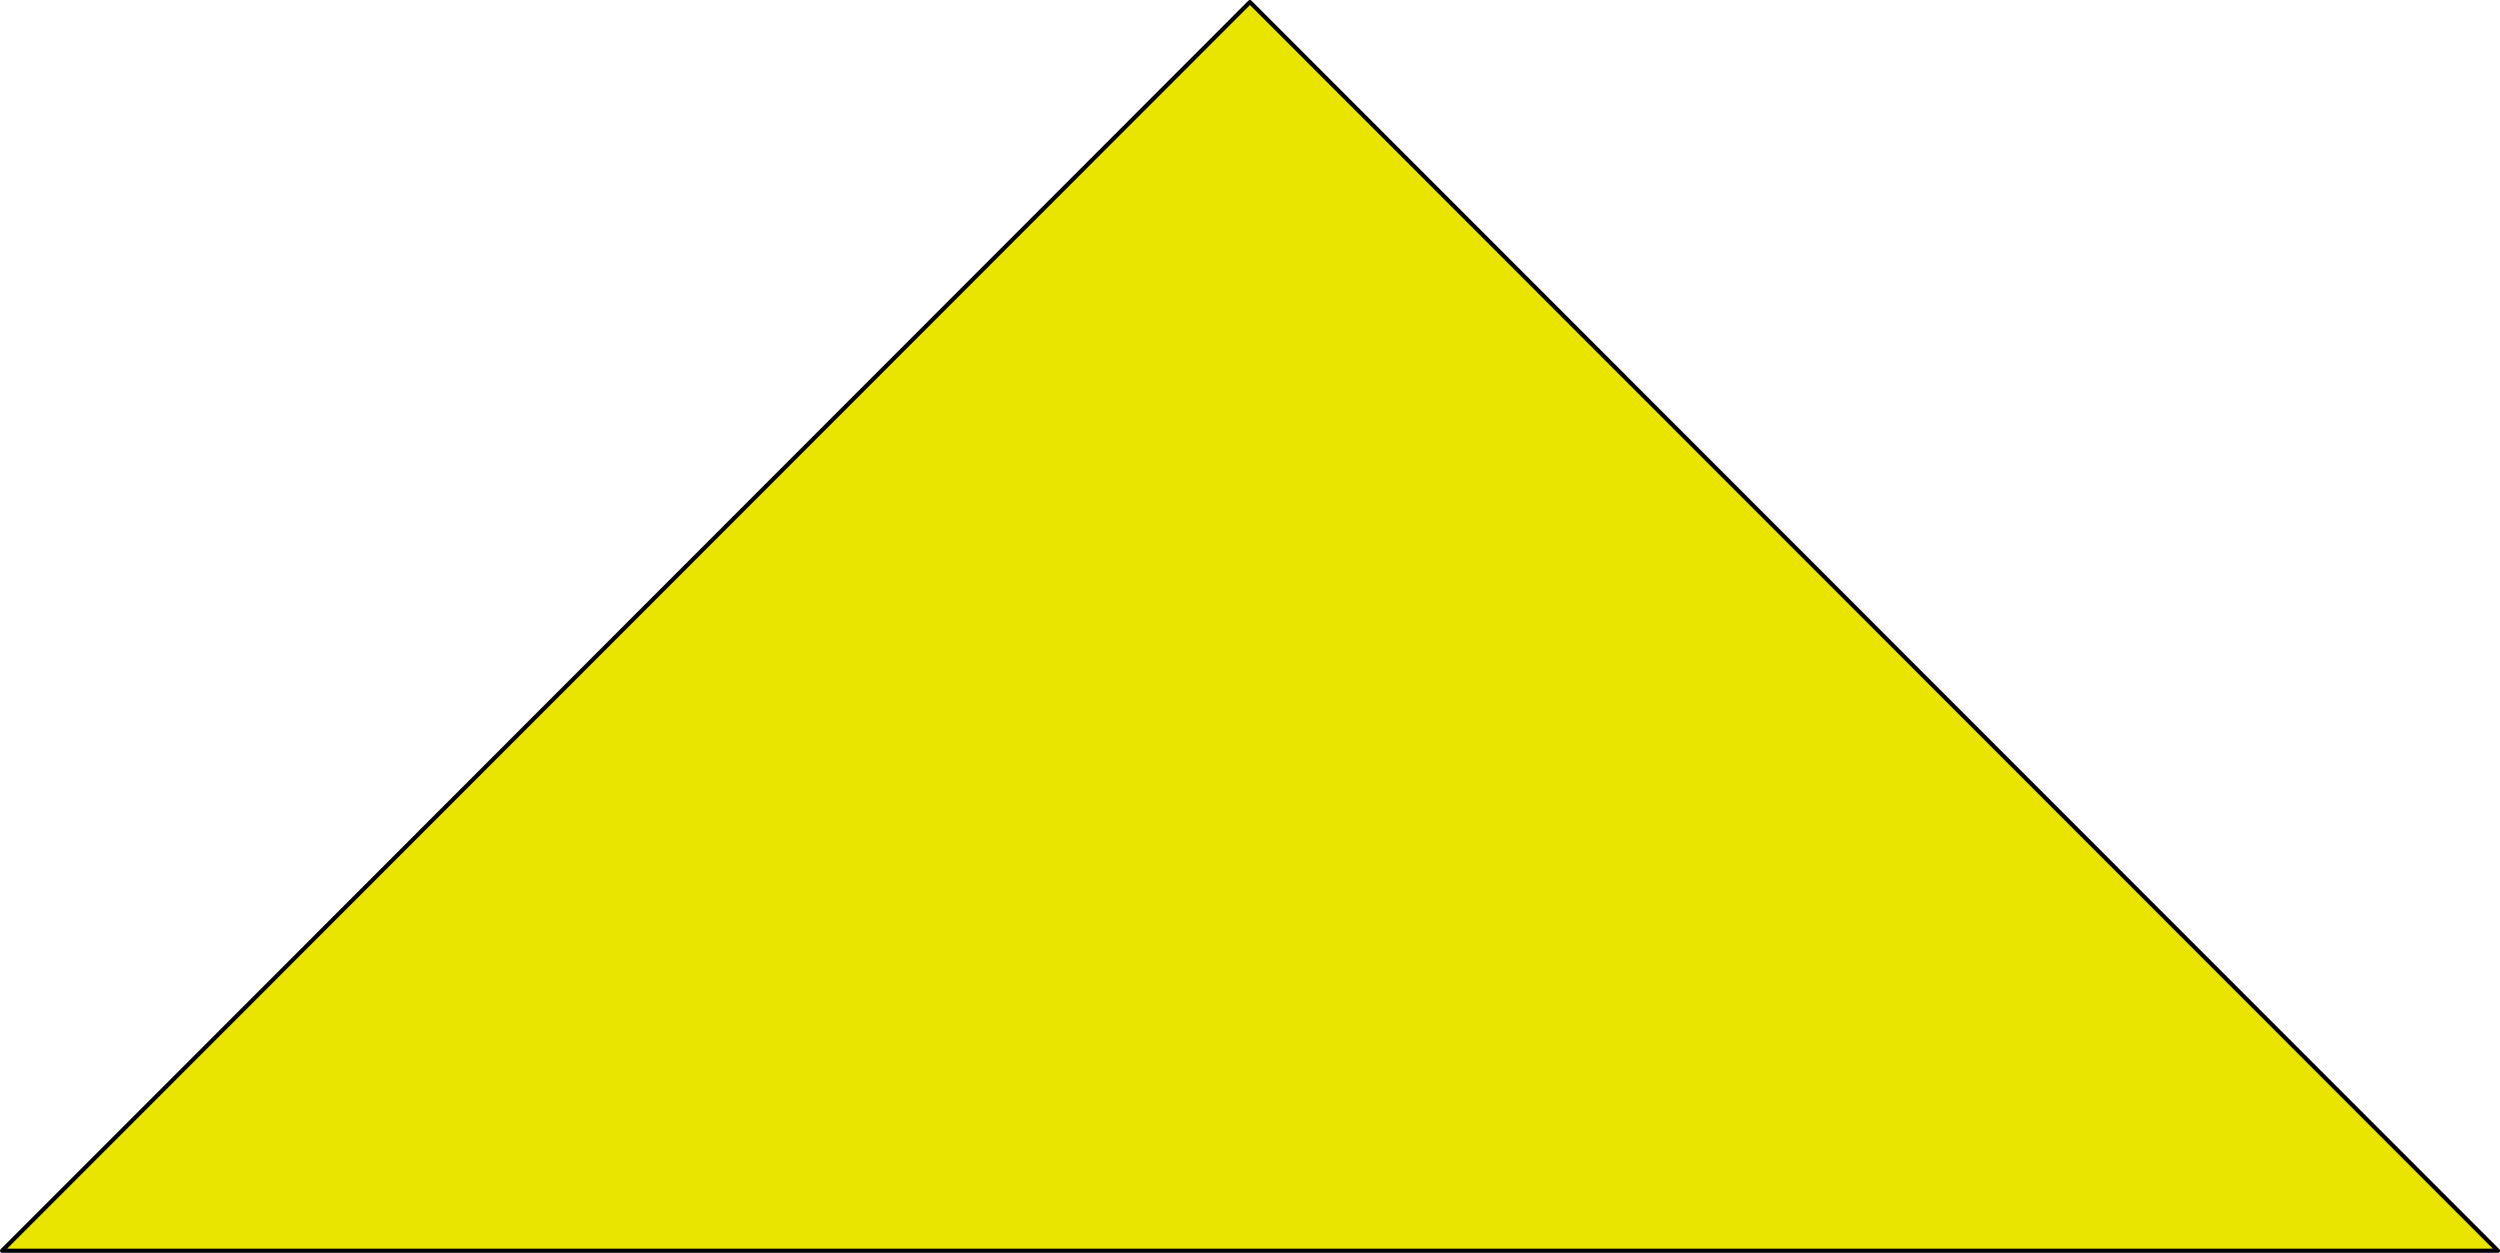
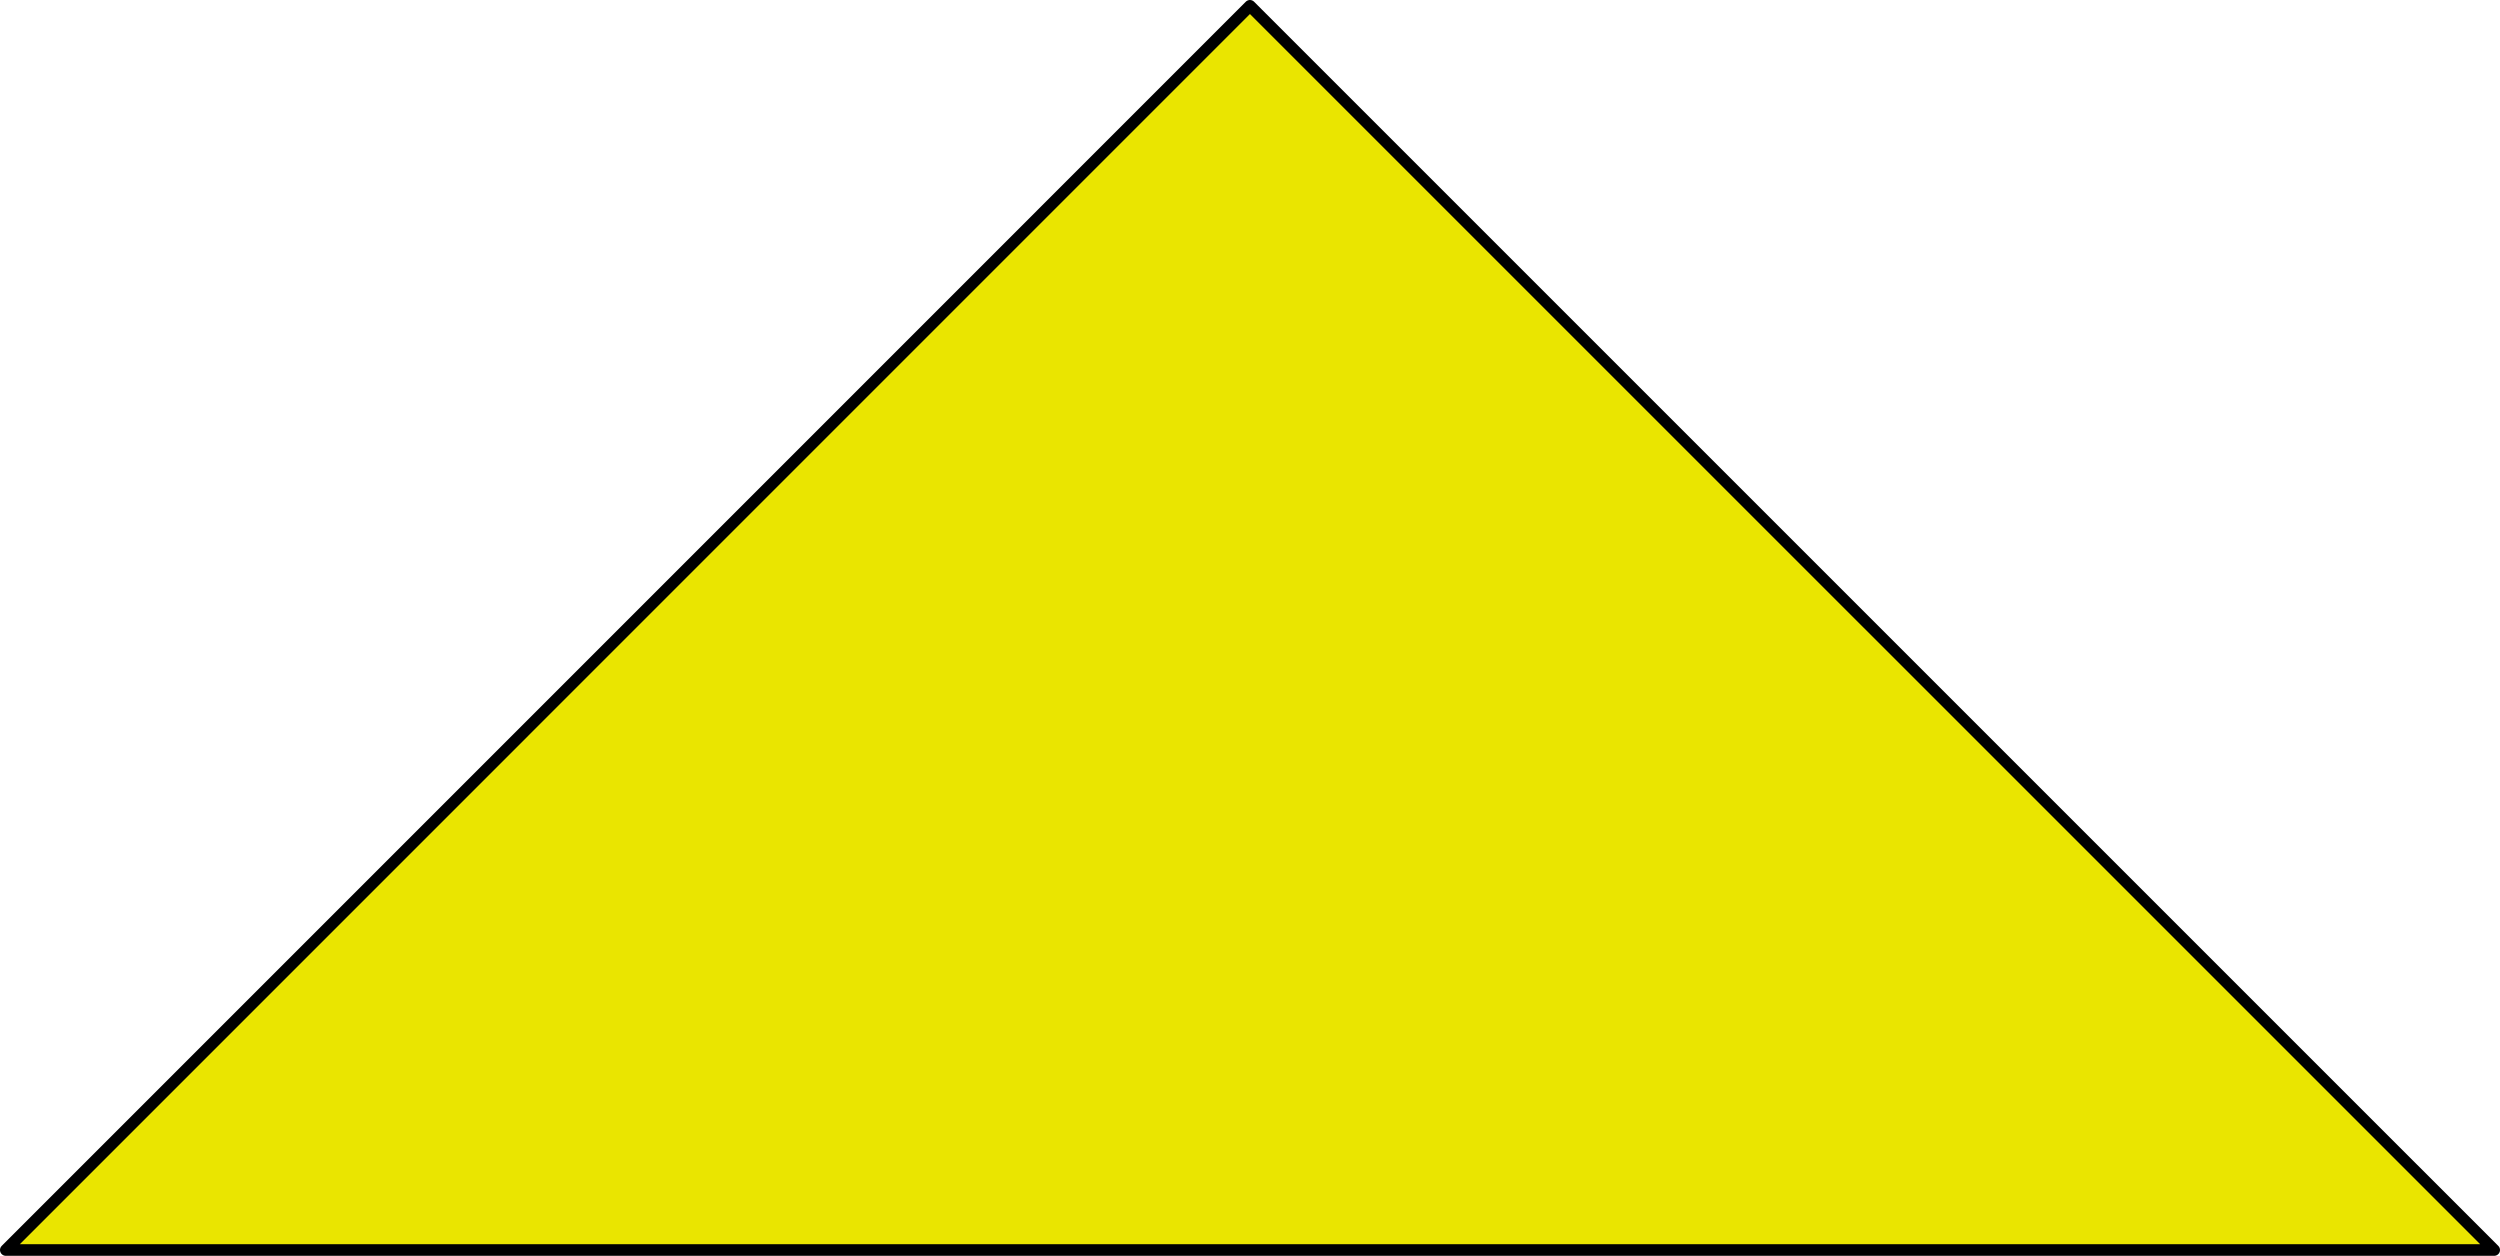
- <svg xmlns="http://www.w3.org/2000/svg" width="214.725" height="107.605" viewBox="0 0 214.725 107.605" id="svg4163" version="1.1">
+ <svg xmlns="http://www.w3.org/2000/svg" width="215" height="108" viewBox="0 0 215 108" id="svg4163" version="1.1">
  <defs id="defs4165" />
-   <g id="layer1" transform="translate(779.3326,157.1848)">
-     <path id="path2399" style="fill:#eae500;fill-rule:evenodd;stroke:#000000;stroke-width:0.359;stroke-linecap:round;stroke-linejoin:round" d="m -779.153,-49.759 107.177,-107.247 107.189,107.247 -214.366,0 z" />
+   <g id="layer1" transform="translate(779.6549,157.257)">
+     <path id="path2399" style="fill:#eae500;fill-rule:evenodd;stroke:#000000;stroke-width:1;stroke-linecap:round;stroke-linejoin:round;stroke-miterlimit:4;stroke-dasharray:none" d="m -779.155,-49.757 106.994,-107 107.006,107 -214,0 z" />
  </g>
</svg>
